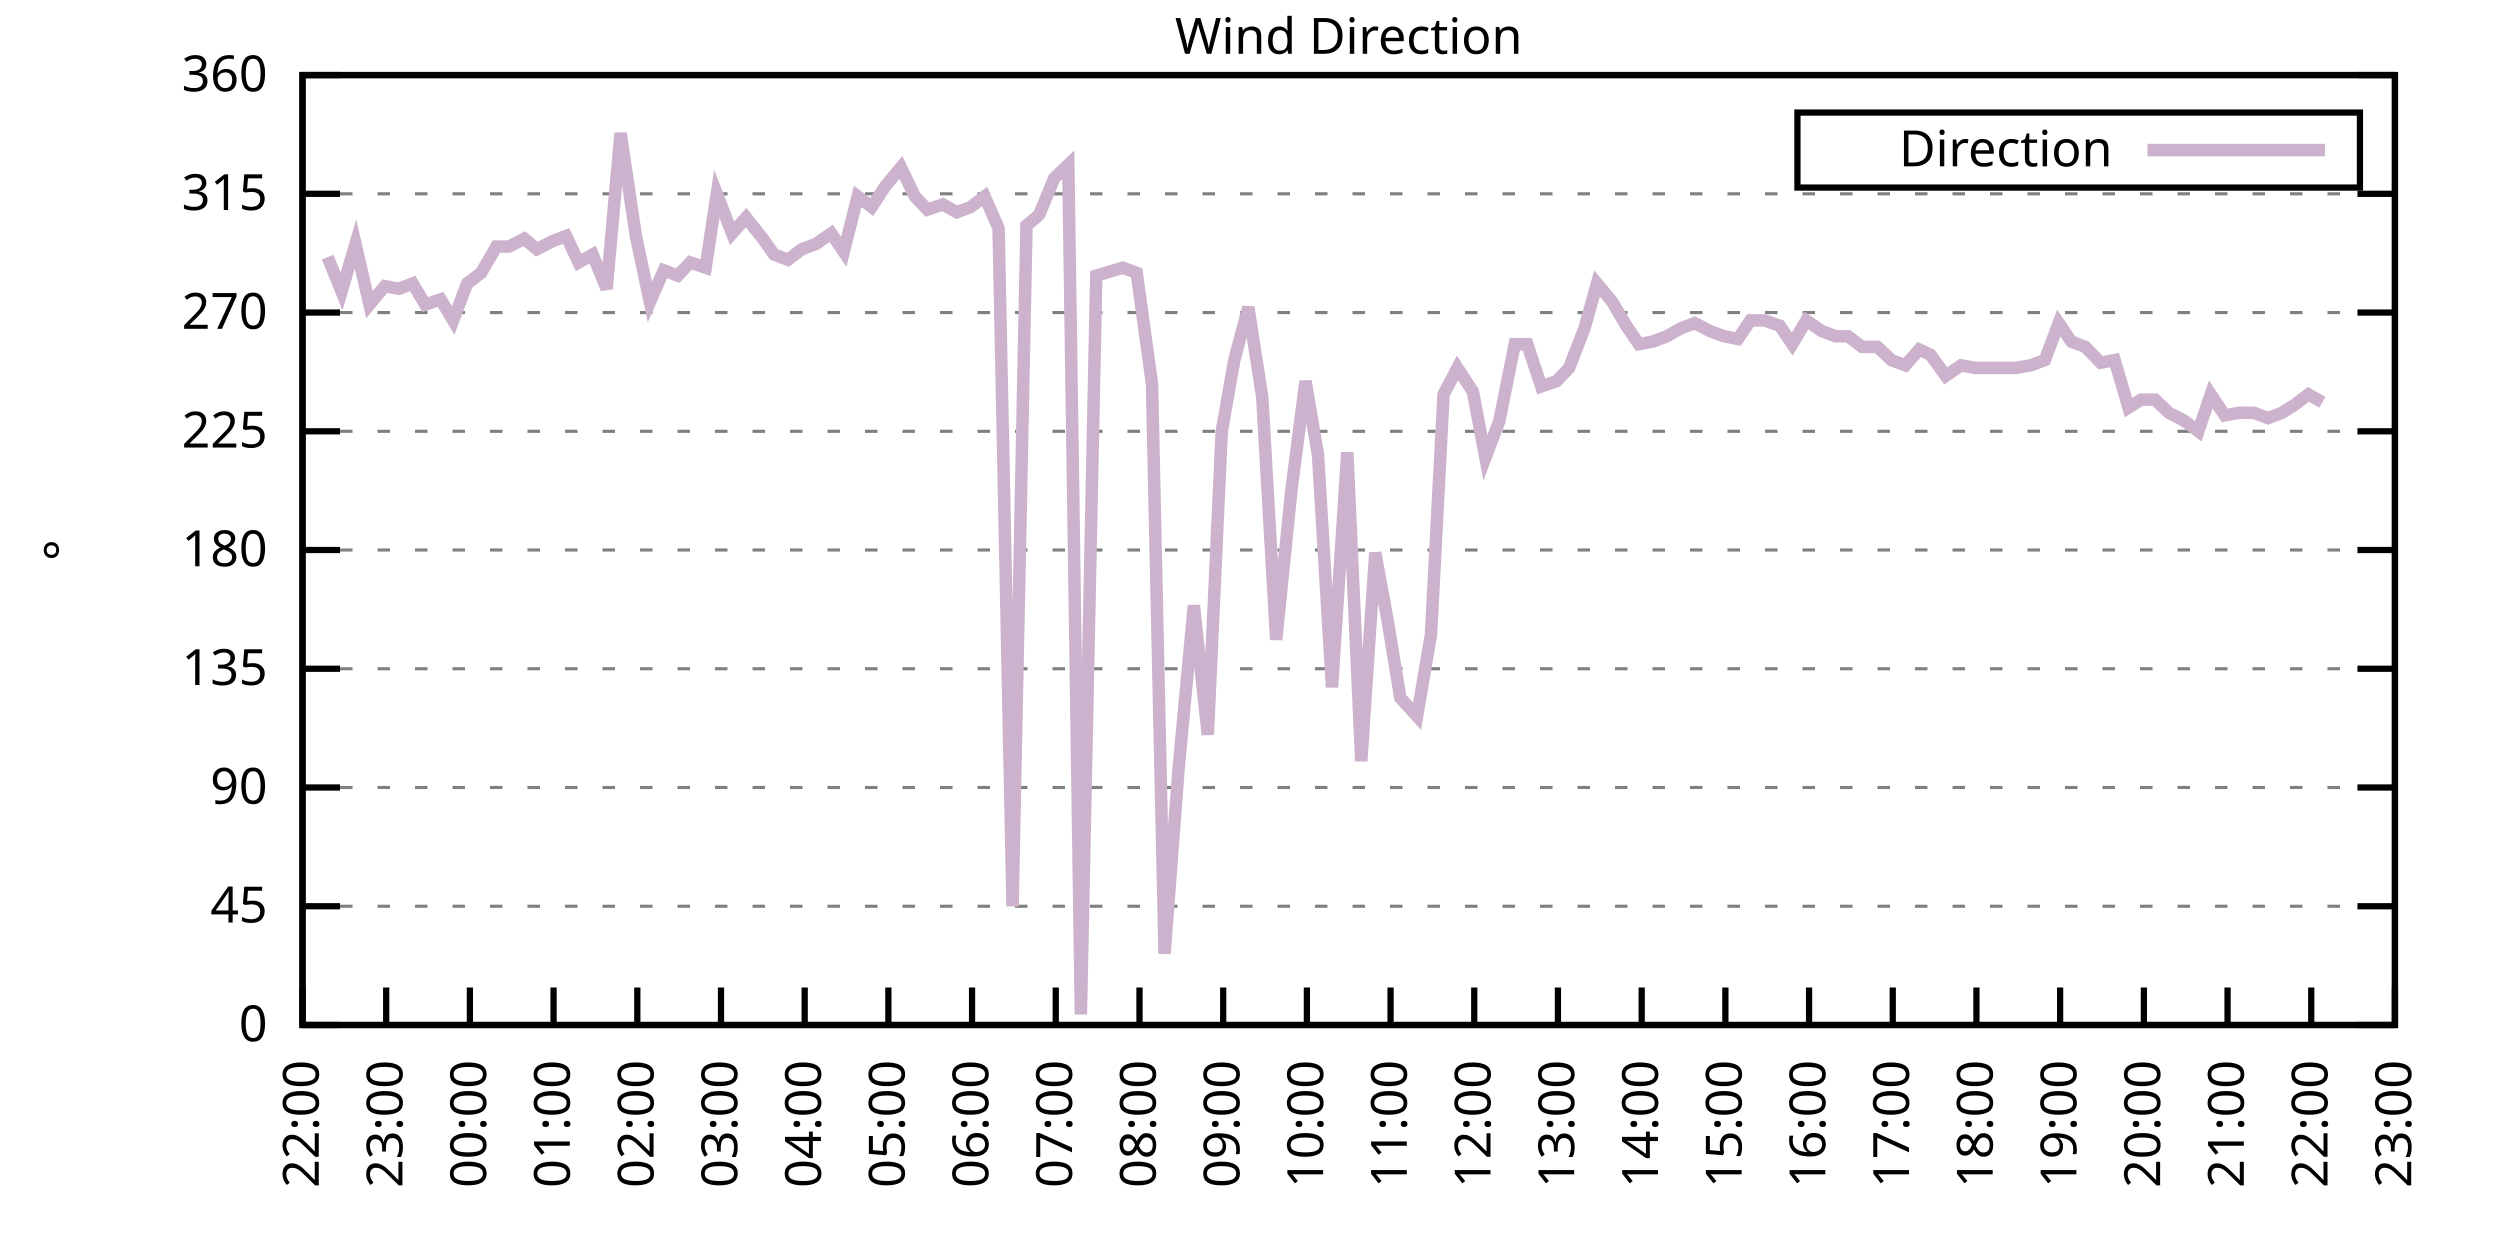
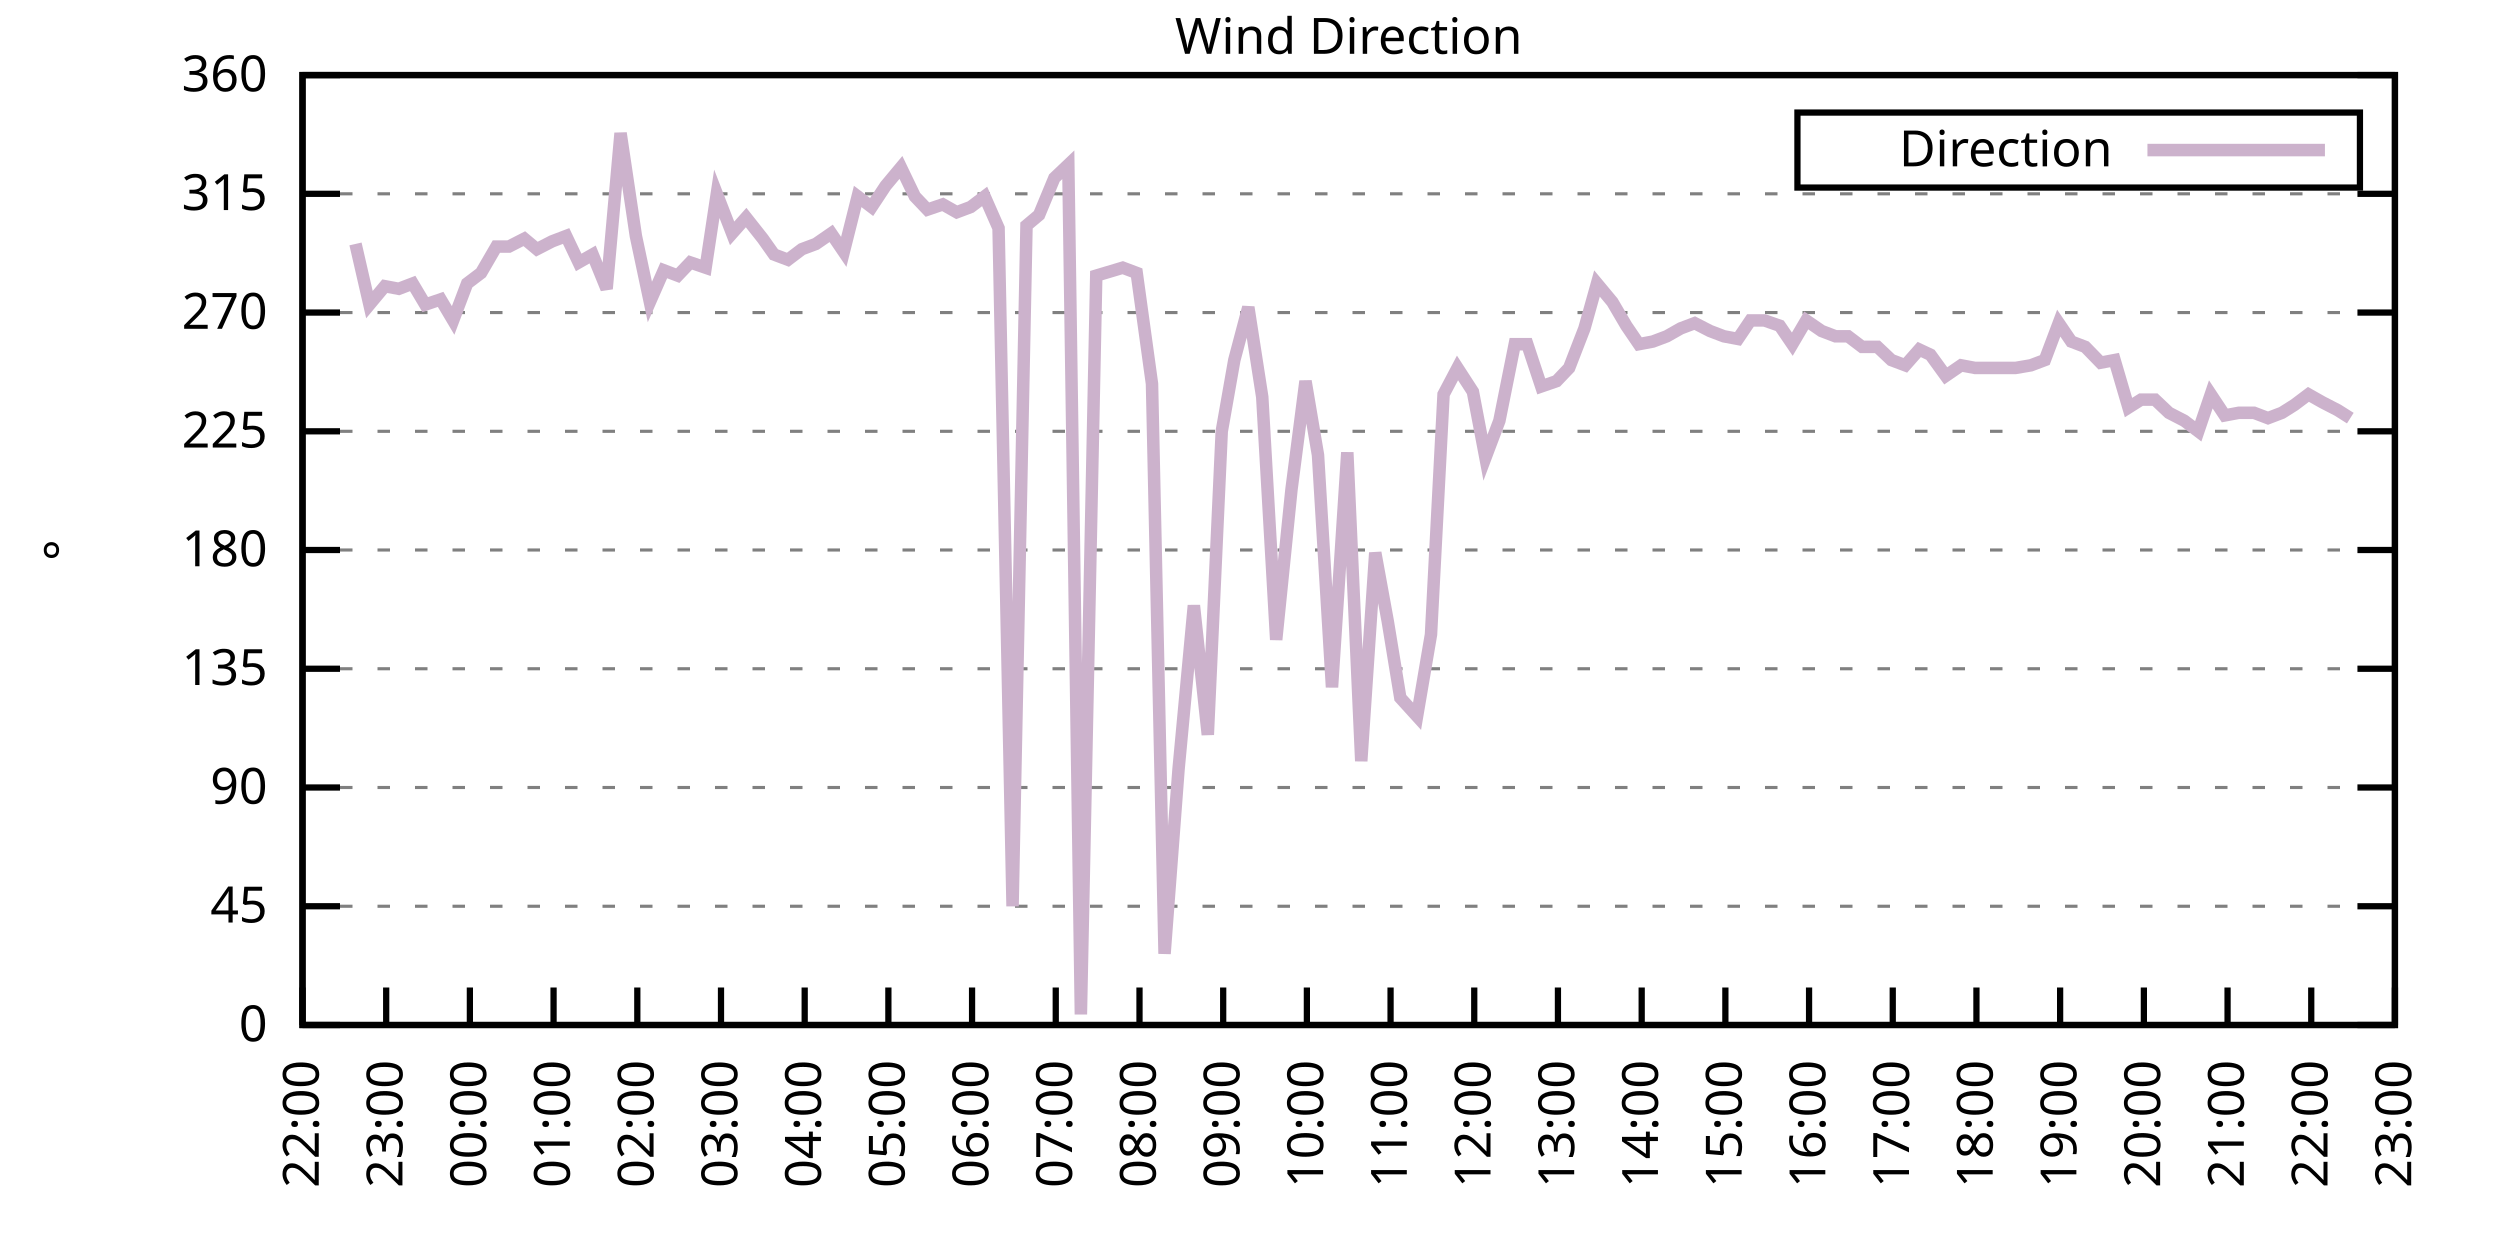
<svg xmlns="http://www.w3.org/2000/svg" xmlns:xlink="http://www.w3.org/1999/xlink" width="400" height="200" viewBox="0 0 400 200">
  <g id="gnuplot_canvas">
    <rect x="0" y="0" width="400" height="200" fill="none" />
    <defs>
      <circle id="gpDot" r="0.5" stroke-width="0.5" stroke="currentColor" />
      <path id="gpPt0" stroke-width="0.333" stroke="currentColor" d="M-1,0 h2 M0,-1 v2" />
      <path id="gpPt1" stroke-width="0.333" stroke="currentColor" d="M-1,-1 L1,1 M1,-1 L-1,1" />
      <path id="gpPt2" stroke-width="0.333" stroke="currentColor" d="M-1,0 L1,0 M0,-1 L0,1 M-1,-1 L1,1 M-1,1 L1,-1" />
      <rect id="gpPt3" stroke-width="0.333" stroke="currentColor" x="-1" y="-1" width="2" height="2" />
      <rect id="gpPt4" stroke-width="0.333" stroke="currentColor" fill="currentColor" x="-1" y="-1" width="2" height="2" />
      <circle id="gpPt5" stroke-width="0.333" stroke="currentColor" cx="0" cy="0" r="1" />
      <use xlink:href="#gpPt5" id="gpPt6" fill="currentColor" stroke="none" />
      <path id="gpPt7" stroke-width="0.333" stroke="currentColor" d="M0,-1.33 L-1.33,0.67 L1.33,0.67 z" />
      <use xlink:href="#gpPt7" id="gpPt8" fill="currentColor" stroke="none" />
      <use xlink:href="#gpPt7" id="gpPt9" stroke="currentColor" transform="rotate(180)" />
      <use xlink:href="#gpPt9" id="gpPt10" fill="currentColor" stroke="none" />
      <use xlink:href="#gpPt3" id="gpPt11" stroke="currentColor" transform="rotate(45)" />
      <use xlink:href="#gpPt11" id="gpPt12" fill="currentColor" stroke="none" />
      <path id="gpPt13" stroke-width="0.333" stroke="currentColor" d="M0,1.330 L1.265,0.411 L0.782,-1.067 L-0.782,-1.076 L-1.265,0.411 z" />
      <use xlink:href="#gpPt13" id="gpPt14" fill="currentColor" stroke="none" />
      <filter id="textbox" filterUnits="objectBoundingBox" x="0" y="0" height="1" width="1">
        <feFlood flood-color="white" flood-opacity="1" result="bgnd" />
        <feComposite in="SourceGraphic" in2="bgnd" operator="atop" />
      </filter>
      <filter id="greybox" filterUnits="objectBoundingBox" x="0" y="0" height="1" width="1">
        <feFlood flood-color="lightgrey" flood-opacity="1" result="grey" />
        <feComposite in="SourceGraphic" in2="grey" operator="atop" />
      </filter>
    </defs>
    <g fill="none" color="white" stroke="currentColor" stroke-width="1.00" stroke-linecap="butt" stroke-linejoin="miter">
</g>
    <g fill="none" color="black" stroke="currentColor" stroke-width="1.00" stroke-linecap="butt" stroke-linejoin="miter">
      <g stroke="none" shape-rendering="crispEdges">
        <polygon fill="rgb(255, 255, 255)" points="48.40,164.00 383.18,164.00 383.18,12.02 48.40,12.02 " />
      </g>
    </g>
    <g fill="none" color="black" stroke="currentColor" stroke-width="1.00" stroke-linecap="butt" stroke-linejoin="miter">
</g>
    <g fill="none" color="black" stroke="black" stroke-width="0.50" stroke-linecap="butt" stroke-linejoin="miter">
</g>
    <g fill="none" color="gray" stroke="currentColor" stroke-width="0.50" stroke-linecap="butt" stroke-linejoin="miter">
      <path stroke="gray" stroke-dasharray="2,4" class="gridline" d="M48.40,164.00 L383.19,164.00  " />
    </g>
    <g fill="none" color="gray" stroke="gray" stroke-width="1.00" stroke-linecap="butt" stroke-linejoin="miter">
</g>
    <g fill="none" color="black" stroke="currentColor" stroke-width="1.00" stroke-linecap="butt" stroke-linejoin="miter">
      <path stroke="black" d="M48.40,164.00 L54.40,164.00 M383.19,164.00 L377.19,164.00  " />
      <g transform="translate(42.80,166.60)" stroke="none" fill="black" font-family="Sans" font-size="8.00" text-anchor="end">
        <text>
          <tspan font-family="Sans"> 0</tspan>
        </text>
      </g>
    </g>
    <g fill="none" color="black" stroke="currentColor" stroke-width="1.00" stroke-linecap="butt" stroke-linejoin="miter">
</g>
    <g fill="none" color="black" stroke="black" stroke-width="0.50" stroke-linecap="butt" stroke-linejoin="miter">
</g>
    <g fill="none" color="gray" stroke="currentColor" stroke-width="0.50" stroke-linecap="butt" stroke-linejoin="miter">
      <path stroke="gray" stroke-dasharray="2,4" class="gridline" d="M48.40,145.00 L383.19,145.00  " />
    </g>
    <g fill="none" color="gray" stroke="gray" stroke-width="1.00" stroke-linecap="butt" stroke-linejoin="miter">
</g>
    <g fill="none" color="black" stroke="currentColor" stroke-width="1.00" stroke-linecap="butt" stroke-linejoin="miter">
      <path stroke="black" d="M48.40,145.00 L54.40,145.00 M383.19,145.00 L377.19,145.00  " />
      <g transform="translate(42.80,147.60)" stroke="none" fill="black" font-family="Sans" font-size="8.00" text-anchor="end">
        <text>
          <tspan font-family="Sans"> 45</tspan>
        </text>
      </g>
    </g>
    <g fill="none" color="black" stroke="currentColor" stroke-width="1.00" stroke-linecap="butt" stroke-linejoin="miter">
</g>
    <g fill="none" color="black" stroke="black" stroke-width="0.50" stroke-linecap="butt" stroke-linejoin="miter">
</g>
    <g fill="none" color="gray" stroke="currentColor" stroke-width="0.50" stroke-linecap="butt" stroke-linejoin="miter">
      <path stroke="gray" stroke-dasharray="2,4" class="gridline" d="M48.40,126.00 L383.19,126.00  " />
    </g>
    <g fill="none" color="gray" stroke="gray" stroke-width="1.00" stroke-linecap="butt" stroke-linejoin="miter">
</g>
    <g fill="none" color="black" stroke="currentColor" stroke-width="1.00" stroke-linecap="butt" stroke-linejoin="miter">
      <path stroke="black" d="M48.40,126.00 L54.40,126.00 M383.19,126.00 L377.19,126.00  " />
      <g transform="translate(42.80,128.60)" stroke="none" fill="black" font-family="Sans" font-size="8.00" text-anchor="end">
        <text>
          <tspan font-family="Sans"> 90</tspan>
        </text>
      </g>
    </g>
    <g fill="none" color="black" stroke="currentColor" stroke-width="1.00" stroke-linecap="butt" stroke-linejoin="miter">
</g>
    <g fill="none" color="black" stroke="black" stroke-width="0.50" stroke-linecap="butt" stroke-linejoin="miter">
</g>
    <g fill="none" color="gray" stroke="currentColor" stroke-width="0.50" stroke-linecap="butt" stroke-linejoin="miter">
      <path stroke="gray" stroke-dasharray="2,4" class="gridline" d="M48.40,107.00 L383.19,107.00  " />
    </g>
    <g fill="none" color="gray" stroke="gray" stroke-width="1.00" stroke-linecap="butt" stroke-linejoin="miter">
</g>
    <g fill="none" color="black" stroke="currentColor" stroke-width="1.00" stroke-linecap="butt" stroke-linejoin="miter">
      <path stroke="black" d="M48.40,107.00 L54.40,107.00 M383.19,107.00 L377.19,107.00  " />
      <g transform="translate(42.80,109.60)" stroke="none" fill="black" font-family="Sans" font-size="8.00" text-anchor="end">
        <text>
          <tspan font-family="Sans"> 135</tspan>
        </text>
      </g>
    </g>
    <g fill="none" color="black" stroke="currentColor" stroke-width="1.00" stroke-linecap="butt" stroke-linejoin="miter">
</g>
    <g fill="none" color="black" stroke="black" stroke-width="0.50" stroke-linecap="butt" stroke-linejoin="miter">
</g>
    <g fill="none" color="gray" stroke="currentColor" stroke-width="0.50" stroke-linecap="butt" stroke-linejoin="miter">
      <path stroke="gray" stroke-dasharray="2,4" class="gridline" d="M48.40,88.00 L383.19,88.00  " />
    </g>
    <g fill="none" color="gray" stroke="gray" stroke-width="1.00" stroke-linecap="butt" stroke-linejoin="miter">
</g>
    <g fill="none" color="black" stroke="currentColor" stroke-width="1.00" stroke-linecap="butt" stroke-linejoin="miter">
      <path stroke="black" d="M48.40,88.00 L54.40,88.00 M383.19,88.00 L377.19,88.00  " />
      <g transform="translate(42.80,90.60)" stroke="none" fill="black" font-family="Sans" font-size="8.00" text-anchor="end">
        <text>
          <tspan font-family="Sans"> 180</tspan>
        </text>
      </g>
    </g>
    <g fill="none" color="black" stroke="currentColor" stroke-width="1.00" stroke-linecap="butt" stroke-linejoin="miter">
</g>
    <g fill="none" color="black" stroke="black" stroke-width="0.50" stroke-linecap="butt" stroke-linejoin="miter">
</g>
    <g fill="none" color="gray" stroke="currentColor" stroke-width="0.50" stroke-linecap="butt" stroke-linejoin="miter">
      <path stroke="gray" stroke-dasharray="2,4" class="gridline" d="M48.40,69.01 L383.19,69.01  " />
    </g>
    <g fill="none" color="gray" stroke="gray" stroke-width="1.00" stroke-linecap="butt" stroke-linejoin="miter">
</g>
    <g fill="none" color="black" stroke="currentColor" stroke-width="1.00" stroke-linecap="butt" stroke-linejoin="miter">
      <path stroke="black" d="M48.40,69.01 L54.40,69.01 M383.19,69.01 L377.19,69.01  " />
      <g transform="translate(42.80,71.61)" stroke="none" fill="black" font-family="Sans" font-size="8.00" text-anchor="end">
        <text>
          <tspan font-family="Sans"> 225</tspan>
        </text>
      </g>
    </g>
    <g fill="none" color="black" stroke="currentColor" stroke-width="1.00" stroke-linecap="butt" stroke-linejoin="miter">
</g>
    <g fill="none" color="black" stroke="black" stroke-width="0.50" stroke-linecap="butt" stroke-linejoin="miter">
</g>
    <g fill="none" color="gray" stroke="currentColor" stroke-width="0.50" stroke-linecap="butt" stroke-linejoin="miter">
      <path stroke="gray" stroke-dasharray="2,4" class="gridline" d="M48.40,50.01 L383.19,50.01  " />
    </g>
    <g fill="none" color="gray" stroke="gray" stroke-width="1.00" stroke-linecap="butt" stroke-linejoin="miter">
</g>
    <g fill="none" color="black" stroke="currentColor" stroke-width="1.00" stroke-linecap="butt" stroke-linejoin="miter">
      <path stroke="black" d="M48.40,50.01 L54.40,50.01 M383.19,50.01 L377.19,50.01  " />
      <g transform="translate(42.80,52.61)" stroke="none" fill="black" font-family="Sans" font-size="8.00" text-anchor="end">
        <text>
          <tspan font-family="Sans"> 270</tspan>
        </text>
      </g>
    </g>
    <g fill="none" color="black" stroke="currentColor" stroke-width="1.00" stroke-linecap="butt" stroke-linejoin="miter">
</g>
    <g fill="none" color="black" stroke="black" stroke-width="0.50" stroke-linecap="butt" stroke-linejoin="miter">
</g>
    <g fill="none" color="gray" stroke="currentColor" stroke-width="0.50" stroke-linecap="butt" stroke-linejoin="miter">
      <path stroke="gray" stroke-dasharray="2,4" class="gridline" d="M48.40,31.01 L383.19,31.01  " />
    </g>
    <g fill="none" color="gray" stroke="gray" stroke-width="1.00" stroke-linecap="butt" stroke-linejoin="miter">
</g>
    <g fill="none" color="black" stroke="currentColor" stroke-width="1.00" stroke-linecap="butt" stroke-linejoin="miter">
      <path stroke="black" d="M48.40,31.01 L54.40,31.01 M383.19,31.01 L377.19,31.01  " />
      <g transform="translate(42.80,33.61)" stroke="none" fill="black" font-family="Sans" font-size="8.00" text-anchor="end">
        <text>
          <tspan font-family="Sans"> 315</tspan>
        </text>
      </g>
    </g>
    <g fill="none" color="black" stroke="currentColor" stroke-width="1.00" stroke-linecap="butt" stroke-linejoin="miter">
</g>
    <g fill="none" color="black" stroke="black" stroke-width="0.50" stroke-linecap="butt" stroke-linejoin="miter">
</g>
    <g fill="none" color="gray" stroke="currentColor" stroke-width="0.50" stroke-linecap="butt" stroke-linejoin="miter">
      <path stroke="gray" stroke-dasharray="2,4" class="gridline" d="M48.40,12.01 L383.19,12.01  " />
    </g>
    <g fill="none" color="gray" stroke="gray" stroke-width="1.00" stroke-linecap="butt" stroke-linejoin="miter">
</g>
    <g fill="none" color="black" stroke="currentColor" stroke-width="1.00" stroke-linecap="butt" stroke-linejoin="miter">
      <path stroke="black" d="M48.40,12.01 L54.40,12.01 M383.19,12.01 L377.19,12.01  " />
      <g transform="translate(42.80,14.61)" stroke="none" fill="black" font-family="Sans" font-size="8.00" text-anchor="end">
        <text>
          <tspan font-family="Sans"> 360</tspan>
        </text>
      </g>
    </g>
    <g fill="none" color="black" stroke="currentColor" stroke-width="1.00" stroke-linecap="butt" stroke-linejoin="miter">
      <path stroke="black" d="M48.40,164.00 L48.40,158.00  " />
      <g transform="translate(51.00,169.60) rotate(270.00)" stroke="none" fill="black" font-family="Sans" font-size="8.00" text-anchor="end">
        <text>
          <tspan font-family="Sans">22:00</tspan>
        </text>
      </g>
    </g>
    <g fill="none" color="black" stroke="currentColor" stroke-width="1.00" stroke-linecap="butt" stroke-linejoin="miter">
      <path stroke="black" d="M61.79,164.00 L61.79,158.00  " />
      <g transform="translate(64.39,169.60) rotate(270.00)" stroke="none" fill="black" font-family="Sans" font-size="8.00" text-anchor="end">
        <text>
          <tspan font-family="Sans">23:00</tspan>
        </text>
      </g>
    </g>
    <g fill="none" color="black" stroke="currentColor" stroke-width="1.00" stroke-linecap="butt" stroke-linejoin="miter">
      <path stroke="black" d="M75.18,164.00 L75.18,158.00  " />
      <g transform="translate(77.78,169.60) rotate(270.00)" stroke="none" fill="black" font-family="Sans" font-size="8.00" text-anchor="end">
        <text>
          <tspan font-family="Sans">00:00</tspan>
        </text>
      </g>
    </g>
    <g fill="none" color="black" stroke="currentColor" stroke-width="1.00" stroke-linecap="butt" stroke-linejoin="miter">
      <path stroke="black" d="M88.57,164.00 L88.57,158.00  " />
      <g transform="translate(91.17,169.60) rotate(270.00)" stroke="none" fill="black" font-family="Sans" font-size="8.00" text-anchor="end">
        <text>
          <tspan font-family="Sans">01:00</tspan>
        </text>
      </g>
    </g>
    <g fill="none" color="black" stroke="currentColor" stroke-width="1.00" stroke-linecap="butt" stroke-linejoin="miter">
      <path stroke="black" d="M101.97,164.00 L101.97,158.00  " />
      <g transform="translate(104.57,169.60) rotate(270.00)" stroke="none" fill="black" font-family="Sans" font-size="8.00" text-anchor="end">
        <text>
          <tspan font-family="Sans">02:00</tspan>
        </text>
      </g>
    </g>
    <g fill="none" color="black" stroke="currentColor" stroke-width="1.00" stroke-linecap="butt" stroke-linejoin="miter">
      <path stroke="black" d="M115.36,164.00 L115.36,158.00  " />
      <g transform="translate(117.96,169.60) rotate(270.00)" stroke="none" fill="black" font-family="Sans" font-size="8.00" text-anchor="end">
        <text>
          <tspan font-family="Sans">03:00</tspan>
        </text>
      </g>
    </g>
    <g fill="none" color="black" stroke="currentColor" stroke-width="1.00" stroke-linecap="butt" stroke-linejoin="miter">
      <path stroke="black" d="M128.75,164.00 L128.75,158.00  " />
      <g transform="translate(131.35,169.60) rotate(270.00)" stroke="none" fill="black" font-family="Sans" font-size="8.00" text-anchor="end">
        <text>
          <tspan font-family="Sans">04:00</tspan>
        </text>
      </g>
    </g>
    <g fill="none" color="black" stroke="currentColor" stroke-width="1.00" stroke-linecap="butt" stroke-linejoin="miter">
      <path stroke="black" d="M142.14,164.00 L142.14,158.00  " />
      <g transform="translate(144.74,169.60) rotate(270.00)" stroke="none" fill="black" font-family="Sans" font-size="8.00" text-anchor="end">
        <text>
          <tspan font-family="Sans">05:00</tspan>
        </text>
      </g>
    </g>
    <g fill="none" color="black" stroke="currentColor" stroke-width="1.00" stroke-linecap="butt" stroke-linejoin="miter">
      <path stroke="black" d="M155.53,164.00 L155.53,158.00  " />
      <g transform="translate(158.13,169.60) rotate(270.00)" stroke="none" fill="black" font-family="Sans" font-size="8.00" text-anchor="end">
        <text>
          <tspan font-family="Sans">06:00</tspan>
        </text>
      </g>
    </g>
    <g fill="none" color="black" stroke="currentColor" stroke-width="1.00" stroke-linecap="butt" stroke-linejoin="miter">
      <path stroke="black" d="M168.92,164.00 L168.92,158.00  " />
      <g transform="translate(171.52,169.60) rotate(270.00)" stroke="none" fill="black" font-family="Sans" font-size="8.00" text-anchor="end">
        <text>
          <tspan font-family="Sans">07:00</tspan>
        </text>
      </g>
    </g>
    <g fill="none" color="black" stroke="currentColor" stroke-width="1.00" stroke-linecap="butt" stroke-linejoin="miter">
      <path stroke="black" d="M182.32,164.00 L182.32,158.00  " />
      <g transform="translate(184.92,169.60) rotate(270.00)" stroke="none" fill="black" font-family="Sans" font-size="8.00" text-anchor="end">
        <text>
          <tspan font-family="Sans">08:00</tspan>
        </text>
      </g>
    </g>
    <g fill="none" color="black" stroke="currentColor" stroke-width="1.00" stroke-linecap="butt" stroke-linejoin="miter">
      <path stroke="black" d="M195.71,164.00 L195.71,158.00  " />
      <g transform="translate(198.31,169.60) rotate(270.00)" stroke="none" fill="black" font-family="Sans" font-size="8.00" text-anchor="end">
        <text>
          <tspan font-family="Sans">09:00</tspan>
        </text>
      </g>
    </g>
    <g fill="none" color="black" stroke="currentColor" stroke-width="1.00" stroke-linecap="butt" stroke-linejoin="miter">
      <path stroke="black" d="M209.10,164.00 L209.10,158.00  " />
      <g transform="translate(211.70,169.60) rotate(270.00)" stroke="none" fill="black" font-family="Sans" font-size="8.00" text-anchor="end">
        <text>
          <tspan font-family="Sans">10:00</tspan>
        </text>
      </g>
    </g>
    <g fill="none" color="black" stroke="currentColor" stroke-width="1.00" stroke-linecap="butt" stroke-linejoin="miter">
      <path stroke="black" d="M222.49,164.00 L222.49,158.00  " />
      <g transform="translate(225.09,169.60) rotate(270.00)" stroke="none" fill="black" font-family="Sans" font-size="8.00" text-anchor="end">
        <text>
          <tspan font-family="Sans">11:00</tspan>
        </text>
      </g>
    </g>
    <g fill="none" color="black" stroke="currentColor" stroke-width="1.00" stroke-linecap="butt" stroke-linejoin="miter">
      <path stroke="black" d="M235.88,164.00 L235.88,158.00  " />
      <g transform="translate(238.48,169.60) rotate(270.00)" stroke="none" fill="black" font-family="Sans" font-size="8.00" text-anchor="end">
        <text>
          <tspan font-family="Sans">12:00</tspan>
        </text>
      </g>
    </g>
    <g fill="none" color="black" stroke="currentColor" stroke-width="1.00" stroke-linecap="butt" stroke-linejoin="miter">
      <path stroke="black" d="M249.27,164.00 L249.27,158.00  " />
      <g transform="translate(251.87,169.60) rotate(270.00)" stroke="none" fill="black" font-family="Sans" font-size="8.00" text-anchor="end">
        <text>
          <tspan font-family="Sans">13:00</tspan>
        </text>
      </g>
    </g>
    <g fill="none" color="black" stroke="currentColor" stroke-width="1.00" stroke-linecap="butt" stroke-linejoin="miter">
      <path stroke="black" d="M262.67,164.00 L262.67,158.00  " />
      <g transform="translate(265.27,169.60) rotate(270.00)" stroke="none" fill="black" font-family="Sans" font-size="8.00" text-anchor="end">
        <text>
          <tspan font-family="Sans">14:00</tspan>
        </text>
      </g>
    </g>
    <g fill="none" color="black" stroke="currentColor" stroke-width="1.00" stroke-linecap="butt" stroke-linejoin="miter">
      <path stroke="black" d="M276.06,164.00 L276.06,158.00  " />
      <g transform="translate(278.66,169.60) rotate(270.00)" stroke="none" fill="black" font-family="Sans" font-size="8.00" text-anchor="end">
        <text>
          <tspan font-family="Sans">15:00</tspan>
        </text>
      </g>
    </g>
    <g fill="none" color="black" stroke="currentColor" stroke-width="1.00" stroke-linecap="butt" stroke-linejoin="miter">
      <path stroke="black" d="M289.45,164.00 L289.45,158.00  " />
      <g transform="translate(292.05,169.60) rotate(270.00)" stroke="none" fill="black" font-family="Sans" font-size="8.00" text-anchor="end">
        <text>
          <tspan font-family="Sans">16:00</tspan>
        </text>
      </g>
    </g>
    <g fill="none" color="black" stroke="currentColor" stroke-width="1.00" stroke-linecap="butt" stroke-linejoin="miter">
      <path stroke="black" d="M302.84,164.00 L302.84,158.00  " />
      <g transform="translate(305.44,169.60) rotate(270.00)" stroke="none" fill="black" font-family="Sans" font-size="8.00" text-anchor="end">
        <text>
          <tspan font-family="Sans">17:00</tspan>
        </text>
      </g>
    </g>
    <g fill="none" color="black" stroke="currentColor" stroke-width="1.00" stroke-linecap="butt" stroke-linejoin="miter">
      <path stroke="black" d="M316.23,164.00 L316.23,158.00  " />
      <g transform="translate(318.83,169.60) rotate(270.00)" stroke="none" fill="black" font-family="Sans" font-size="8.00" text-anchor="end">
        <text>
          <tspan font-family="Sans">18:00</tspan>
        </text>
      </g>
    </g>
    <g fill="none" color="black" stroke="currentColor" stroke-width="1.00" stroke-linecap="butt" stroke-linejoin="miter">
      <path stroke="black" d="M329.62,164.00 L329.62,158.00  " />
      <g transform="translate(332.22,169.60) rotate(270.00)" stroke="none" fill="black" font-family="Sans" font-size="8.00" text-anchor="end">
        <text>
          <tspan font-family="Sans">19:00</tspan>
        </text>
      </g>
    </g>
    <g fill="none" color="black" stroke="currentColor" stroke-width="1.00" stroke-linecap="butt" stroke-linejoin="miter">
      <path stroke="black" d="M343.02,164.00 L343.02,158.00  " />
      <g transform="translate(345.62,169.60) rotate(270.00)" stroke="none" fill="black" font-family="Sans" font-size="8.00" text-anchor="end">
        <text>
          <tspan font-family="Sans">20:00</tspan>
        </text>
      </g>
    </g>
    <g fill="none" color="black" stroke="currentColor" stroke-width="1.00" stroke-linecap="butt" stroke-linejoin="miter">
      <path stroke="black" d="M356.41,164.00 L356.41,158.00  " />
      <g transform="translate(359.01,169.60) rotate(270.00)" stroke="none" fill="black" font-family="Sans" font-size="8.00" text-anchor="end">
        <text>
          <tspan font-family="Sans">21:00</tspan>
        </text>
      </g>
    </g>
    <g fill="none" color="black" stroke="currentColor" stroke-width="1.00" stroke-linecap="butt" stroke-linejoin="miter">
      <path stroke="black" d="M369.80,164.00 L369.80,158.00  " />
      <g transform="translate(372.40,169.60) rotate(270.00)" stroke="none" fill="black" font-family="Sans" font-size="8.00" text-anchor="end">
        <text>
          <tspan font-family="Sans">22:00</tspan>
        </text>
      </g>
    </g>
    <g fill="none" color="black" stroke="currentColor" stroke-width="1.00" stroke-linecap="butt" stroke-linejoin="miter">
      <path stroke="black" d="M383.19,164.00 L383.19,158.00  " />
      <g transform="translate(385.79,169.60) rotate(270.00)" stroke="none" fill="black" font-family="Sans" font-size="8.00" text-anchor="end">
        <text>
          <tspan font-family="Sans">23:00</tspan>
        </text>
      </g>
    </g>
    <g fill="none" color="black" stroke="currentColor" stroke-width="1.00" stroke-linecap="butt" stroke-linejoin="miter">
</g>
    <g fill="none" color="black" stroke="currentColor" stroke-width="1.00" stroke-linecap="butt" stroke-linejoin="miter">
      <path stroke="black" d="M48.40,12.01 L48.40,164.00 L383.19,164.00 L383.19,12.01 L48.40,12.01 Z  " />
    </g>
    <g fill="none" color="black" stroke="currentColor" stroke-width="1.00" stroke-linecap="butt" stroke-linejoin="miter">
</g>
    <g fill="none" color="black" stroke="currentColor" stroke-width="1.00" stroke-linecap="butt" stroke-linejoin="miter">
      <path stroke="black" d="M287.59,30.01 L287.59,18.01 L377.59,18.01 L377.59,30.01 L287.59,30.01 Z  " />
    </g>
    <g id="Wind_direction_plot_1">
      <g fill="none" color="white" stroke="black" stroke-width="2.00" stroke-linecap="butt" stroke-linejoin="miter">
</g>
      <g fill="none" color="black" stroke="currentColor" stroke-width="2.00" stroke-linecap="butt" stroke-linejoin="miter">
        <g transform="translate(337.99,26.61)" stroke="none" fill="black" font-family="Sans" font-size="8.00" text-anchor="end">
          <text>
            <tspan font-family="Sans">Direction</tspan>
          </text>
        </g>
      </g>
      <g fill="none" color="black" stroke="currentColor" stroke-width="2.00" stroke-linecap="butt" stroke-linejoin="miter">
-         <path stroke="rgb(204, 178, 204)" d="M343.59,24.01 L371.99,24.01 M52.42,41.14 L54.65,46.63 L56.88,39.03 L59.11,48.74 L61.57,45.79 L63.80,46.21   L66.03,45.36 L68.04,48.74 L70.50,47.90 L72.50,51.27 L74.74,45.36 L76.97,43.67 L79.42,39.45 L81.43,39.45   L83.89,38.19 L85.90,39.87 L88.35,38.61 L90.58,37.76 L92.59,41.99 L94.82,40.72 L97.06,46.21 L99.29,21.30   L101.74,37.76 L103.98,48.32 L106.21,43.25 L108.44,44.10 L110.45,41.99 L112.90,42.83 L114.69,31.01 L117.14,37.34   L119.38,34.81 L122.05,38.19 L123.84,40.72 L126.07,41.56 L128.30,39.87 L130.54,39.03 L132.99,37.34 L135.00,40.30   L137.23,31.43 L139.46,33.12 L141.69,29.74 L144.15,26.79 L146.38,31.43 L148.39,33.54 L150.85,32.70 L153.08,33.96   L155.31,33.12 L157.54,31.43 L159.77,36.50 L162.01,145.00 L164.24,36.08 L166.25,34.39 L168.70,28.48 L170.93,26.36   L172.94,162.31 L175.40,44.10 L179.64,42.83 L181.87,43.67 L184.32,61.41 L186.33,152.60 L188.57,123.05 L191.02,96.87   L193.25,117.56 L195.48,69.01 L197.49,57.61 L199.73,49.16 L201.96,63.52 L204.19,102.36 L206.64,78.29 L208.88,60.98   L210.88,72.81 L213.12,109.96 L215.57,72.38 L217.80,121.78 L220.04,88.43 L222.04,99.40 L224.05,111.65 L226.73,114.60   L228.96,101.52 L230.97,63.10 L233.20,58.87 L235.66,62.67 L237.67,73.23 L239.90,67.32 L242.36,55.07 L244.36,55.07   L246.60,61.83 L249.05,60.98 L251.06,58.87 L253.51,52.54 L255.52,45.36 L257.98,48.32 L260.21,52.12 L262.22,55.07   L264.45,54.65 L266.68,53.81 L268.92,52.54 L271.15,51.70 L273.60,52.96 L275.83,53.81 L278.07,54.23 L280.07,51.27   L282.31,51.27 L284.76,52.12 L286.77,55.07 L289.00,51.27 L291.46,52.96 L293.69,53.81 L295.70,53.81 L297.93,55.50   L300.39,55.50 L302.62,57.61 L304.85,58.45 L307.08,55.92 L308.87,56.76 L311.32,60.14 L313.78,58.45 L316.01,58.87   L318.02,58.87 L320.25,58.87 L322.48,58.87 L324.94,58.45 L327.17,57.61 L329.40,51.70 L331.41,54.65 L333.64,55.50   L336.10,58.03 L338.33,57.61 L340.56,65.21 L342.57,63.94 L344.80,63.94 L347.03,66.05 L349.49,67.32 L351.72,69.01   L353.73,63.10 L355.96,66.47 L358.19,66.05 L360.65,66.05 L362.88,66.90 L365.11,66.05 L367.12,64.78 L369.35,63.10   L371.58,64.36  " />
+         <path stroke="rgb(204, 178, 204)" d="M343.59,24.01 L371.99,24.01 M56.88,39.03 L59.11,48.74 L61.57,45.79 L63.80,46.21 L66.03,45.36 L68.04,48.74   L70.50,47.90 L72.50,51.27 L74.74,45.36 L76.97,43.67 L79.42,39.45 L81.43,39.45 L83.89,38.19 L85.90,39.87   L88.35,38.61 L90.58,37.76 L92.59,41.99 L94.82,40.72 L97.06,46.21 L99.29,21.30 L101.74,37.76 L103.98,48.32   L106.21,43.25 L108.44,44.10 L110.45,41.99 L112.90,42.83 L114.69,31.01 L117.14,37.34 L119.38,34.81 L122.05,38.19   L123.84,40.72 L126.07,41.56 L128.30,39.87 L130.54,39.03 L132.99,37.34 L135.00,40.30 L137.23,31.43 L139.46,33.12   L141.69,29.74 L144.15,26.79 L146.38,31.43 L148.39,33.54 L150.85,32.70 L153.08,33.96 L155.31,33.12 L157.54,31.43   L159.77,36.50 L162.01,145.00 L164.24,36.08 L166.25,34.39 L168.70,28.48 L170.93,26.36 L172.94,162.31 L175.40,44.10   L179.64,42.83 L181.87,43.67 L184.32,61.41 L186.33,152.60 L188.57,123.05 L191.02,96.87 L193.25,117.56 L195.48,69.01   L197.49,57.61 L199.73,49.16 L201.96,63.52 L204.19,102.36 L206.64,78.29 L208.88,60.98 L210.88,72.81 L213.12,109.96   L215.57,72.38 L217.80,121.78 L220.04,88.43 L222.04,99.40 L224.05,111.65 L226.73,114.60 L228.96,101.52 L230.97,63.10   L233.20,58.87 L235.66,62.67 L237.67,73.23 L239.90,67.32 L242.36,55.07 L244.36,55.07 L246.60,61.83 L249.05,60.98   L251.06,58.87 L253.51,52.54 L255.52,45.36 L257.98,48.32 L260.21,52.12 L262.22,55.07 L264.45,54.65 L266.68,53.81   L268.92,52.54 L271.15,51.70 L273.60,52.96 L275.83,53.81 L278.07,54.23 L280.07,51.27 L282.31,51.27 L284.76,52.12   L286.77,55.07 L289.00,51.27 L291.46,52.96 L293.69,53.81 L295.70,53.81 L297.93,55.50 L300.39,55.50 L302.62,57.61   L304.85,58.45 L307.08,55.92 L308.87,56.76 L311.32,60.14 L313.78,58.45 L316.01,58.87 L318.02,58.87 L320.25,58.87   L322.48,58.87 L324.94,58.45 L327.17,57.61 L329.40,51.70 L331.41,54.65 L333.64,55.50 L336.10,58.03 L338.33,57.61   L340.56,65.21 L342.57,63.94 L344.80,63.94 L347.03,66.05 L349.49,67.32 L351.72,69.01 L353.73,63.10 L355.96,66.47   L358.19,66.05 L360.65,66.05 L362.88,66.90 L365.11,66.05 L367.12,64.78 L369.35,63.10 L371.58,64.36 L374.04,65.63   L376.05,66.90  " />
      </g>
    </g>
    <g fill="none" color="black" stroke="currentColor" stroke-width="2.00" stroke-linecap="butt" stroke-linejoin="miter">
</g>
    <g fill="none" color="black" stroke="black" stroke-width="1.00" stroke-linecap="butt" stroke-linejoin="miter">
</g>
    <g fill="none" color="black" stroke="currentColor" stroke-width="1.00" stroke-linecap="butt" stroke-linejoin="miter">
      <path stroke="black" d="M48.40,12.01 L48.40,164.00 L383.19,164.00 L383.19,12.01 L48.40,12.01 Z  " />
      <g transform="translate(12.80,88.01) rotate(270.00)" stroke="none" fill="black" font-family="Sans" font-size="8.00" text-anchor="middle">
        <text>
          <tspan font-family="Sans">°</tspan>
        </text>
      </g>
    </g>
    <g fill="none" color="black" stroke="currentColor" stroke-width="1.00" stroke-linecap="butt" stroke-linejoin="miter">
</g>
    <g fill="none" color="black" stroke="currentColor" stroke-width="1.00" stroke-linecap="butt" stroke-linejoin="miter">
      <g transform="translate(215.79,8.61)" stroke="none" fill="black" font-family="Sans" font-size="8.00" text-anchor="middle">
        <text>
          <tspan font-family="Sans">Wind Direction</tspan>
        </text>
      </g>
    </g>
    <g fill="none" color="black" stroke="currentColor" stroke-width="1.00" stroke-linecap="butt" stroke-linejoin="miter">
</g>
  </g>
</svg>
